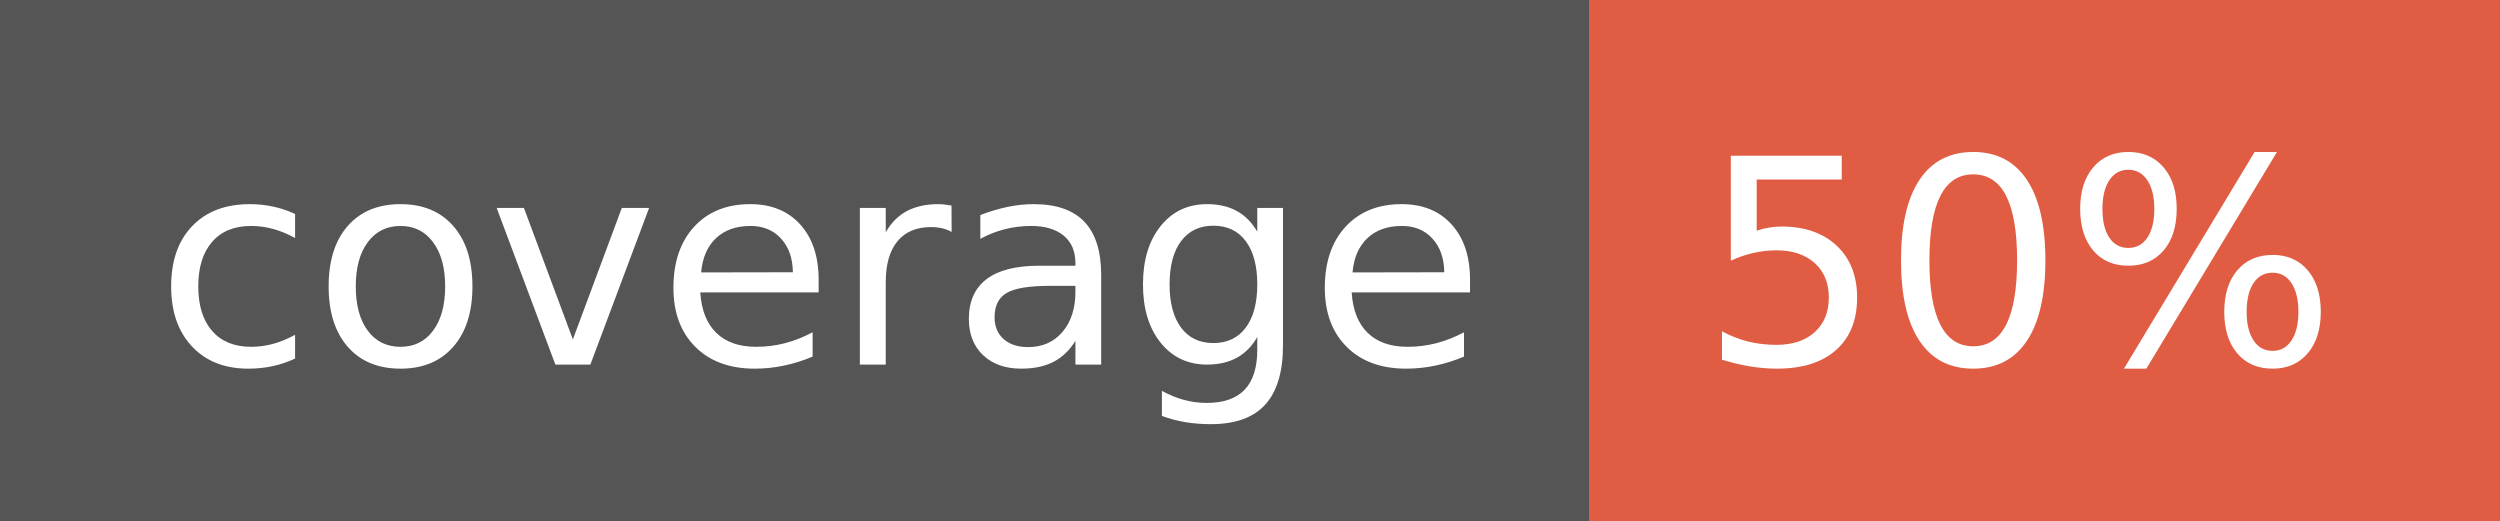
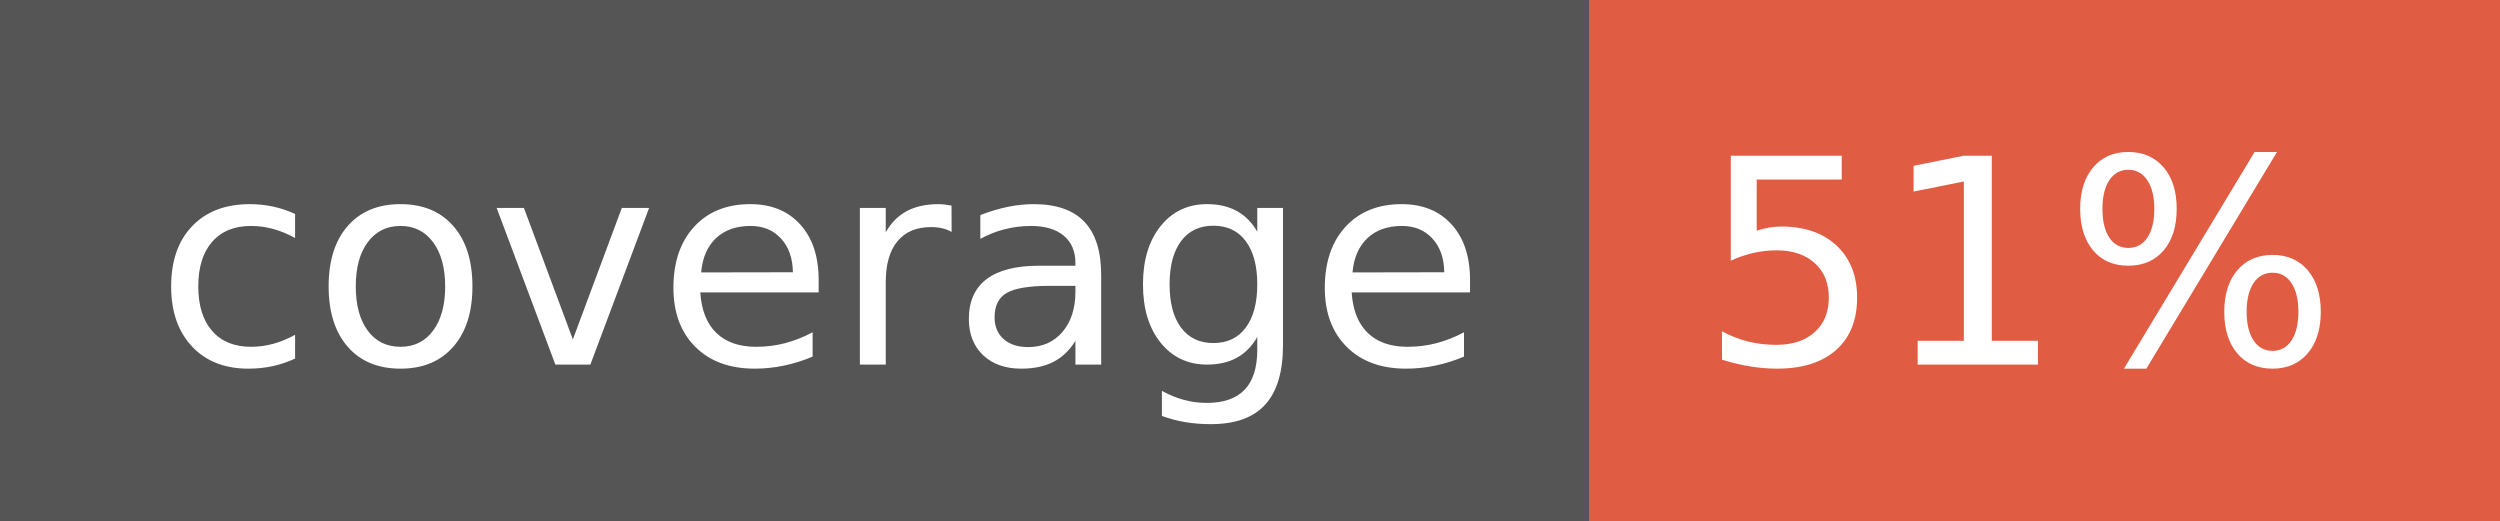
- <svg xmlns="http://www.w3.org/2000/svg" width="96" height="20" role="img" aria-label="coverage: 50%">
+ <svg xmlns="http://www.w3.org/2000/svg" width="96" height="20" role="img" aria-label="coverage: 51%">
  <g shape-rendering="crispEdges">
    <rect width="61" height="20" fill="#555" />
    <rect x="61" width="35" height="20" fill="#e05d44" />
  </g>
  <g fill="#fff" text-anchor="middle" font-family="Verdana,Geneva,DejaVu Sans,sans-serif" text-rendering="geometricPrecision" font-size="110">
    <text x="315" y="140" transform="scale(.1)" fill="#fff" textLength="510">coverage</text>
-     <text x="775" y="140" transform="scale(.1)" fill="#fff" textLength="250">50%</text>
+     <text x="775" y="140" transform="scale(.1)" fill="#fff" textLength="250">51%</text>
  </g>
</svg>
